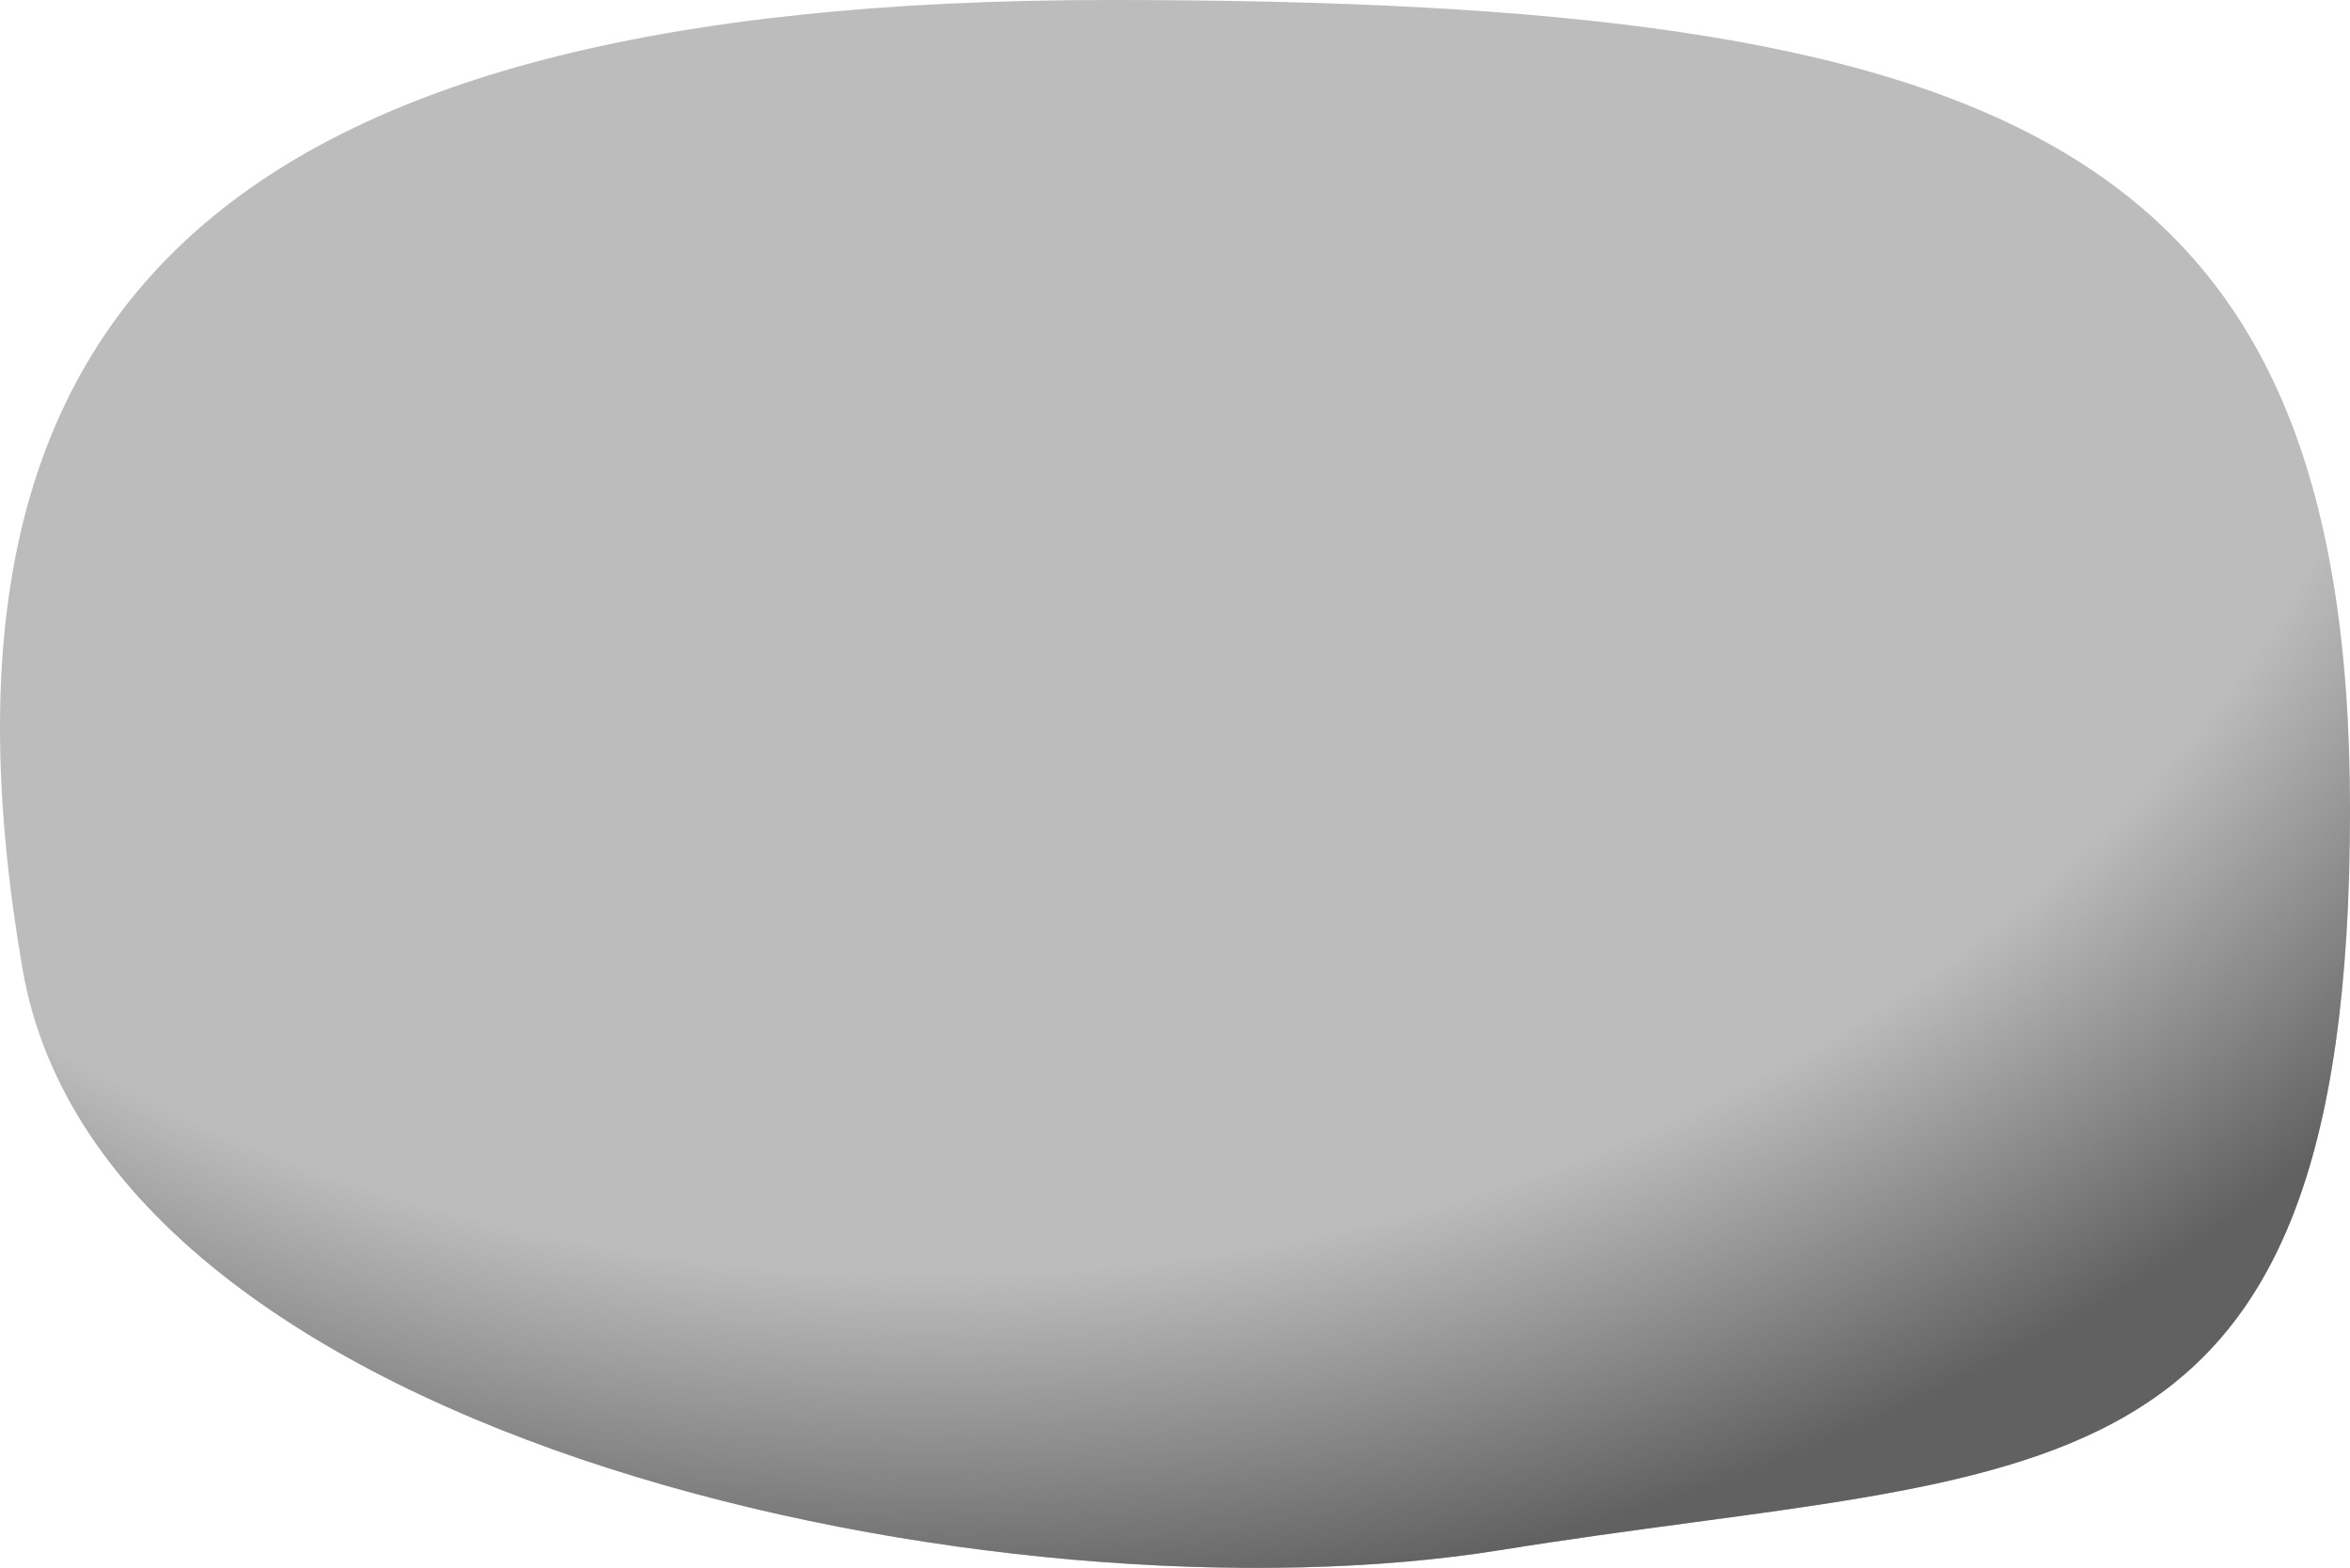
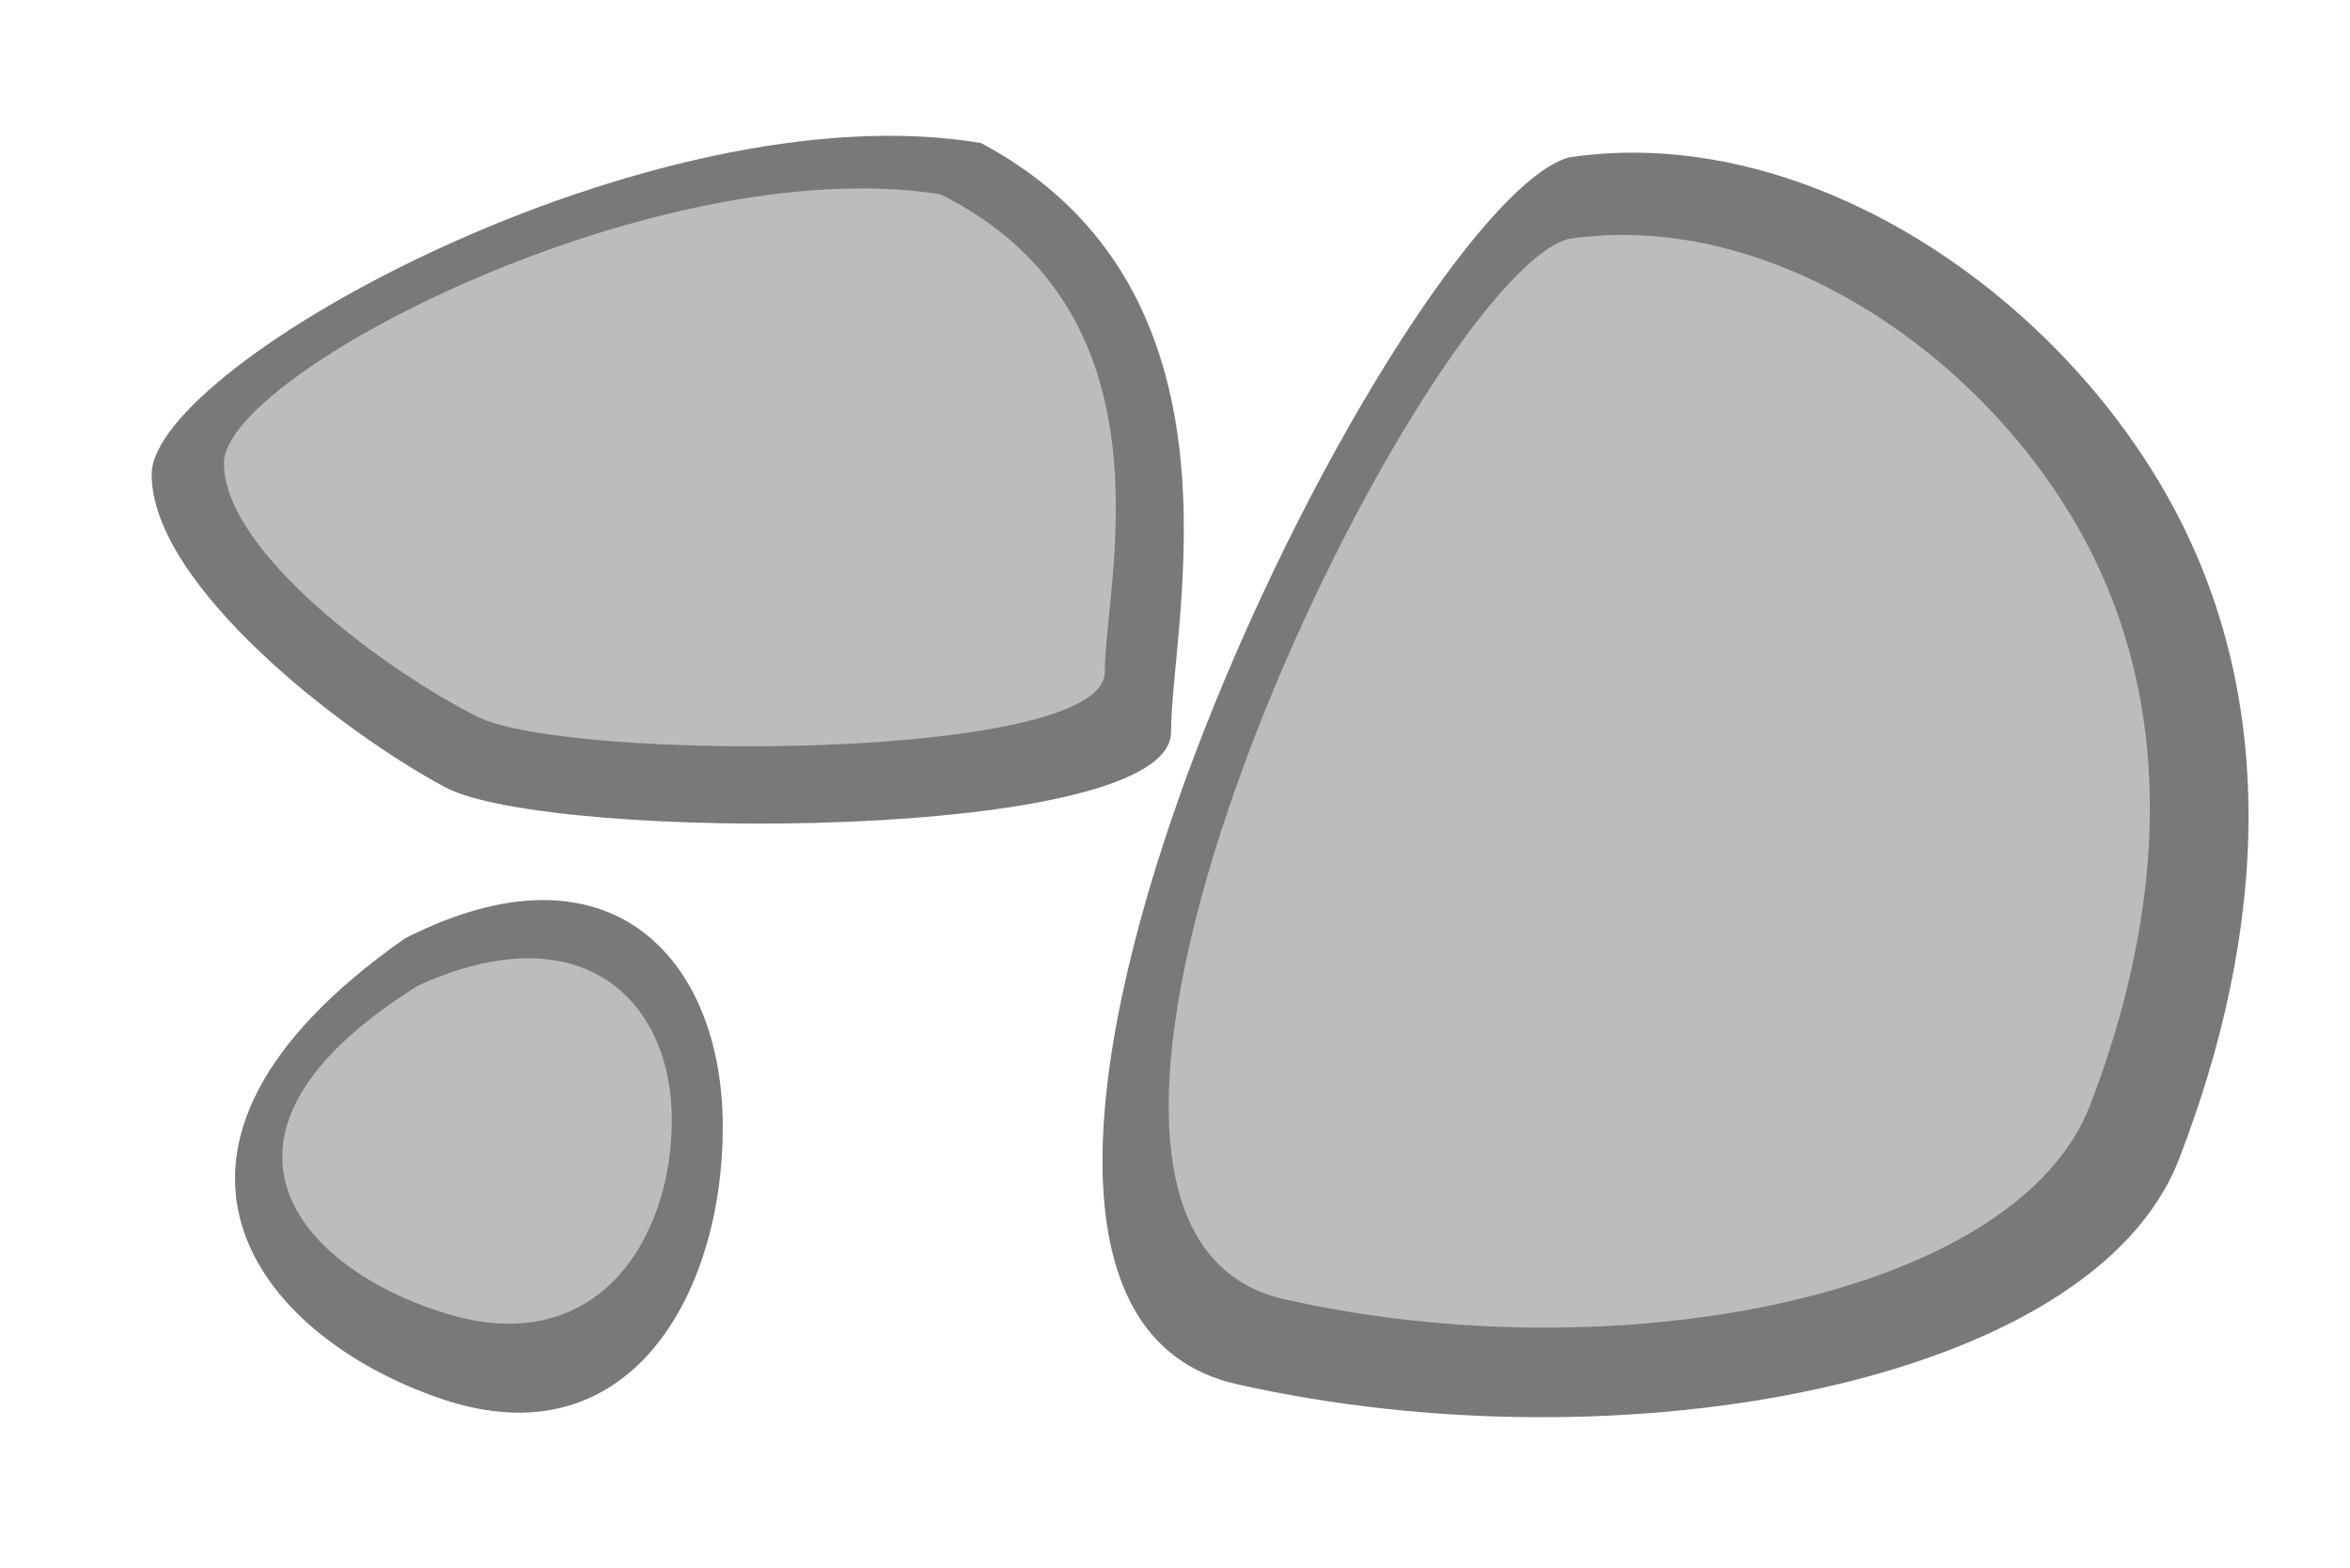
- <svg xmlns="http://www.w3.org/2000/svg" xmlns:xlink="http://www.w3.org/1999/xlink" width="159.002" height="106.079" id="svg4200" version="1.1">
-   <defs id="defs4202">
-     <linearGradient id="linearGradient3966-0-7-4">
-       <stop style="stop-color:#616161;stop-opacity:0;" offset="0" id="stop3968-4-9-8" />
-       <stop id="stop3974-1-0-8" offset="0.775" style="stop-color:#616161;stop-opacity:0;" />
-       <stop style="stop-color:#616161;stop-opacity:1;" offset="1" id="stop3970-7-4-5" />
-     </linearGradient>
-     <radialGradient xlink:href="#linearGradient4334" id="radialGradient4374" gradientUnits="userSpaceOnUse" gradientTransform="matrix(0.7719817,-0.4078321,0.5636948,0.413328,-259.9598,392.8958)" cx="1877.71" cy="84.196" fx="1877.71" fy="84.196" r="102.193" />
-     <linearGradient id="linearGradient4334">
-       <stop id="stop4336" offset="0" style="stop-color:#616161;stop-opacity:0;" />
-       <stop style="stop-color:#616161;stop-opacity:0;" offset="0.871" id="stop4338" />
-       <stop id="stop4340" offset="1" style="stop-color:#616161;stop-opacity:1;" />
-     </linearGradient>
-     <linearGradient id="linearGradient3966">
-       <stop style="stop-color:#616161;stop-opacity:0;" offset="0" id="stop3968" />
-       <stop id="stop3974" offset="0.775" style="stop-color:#616161;stop-opacity:0;" />
-       <stop style="stop-color:#616161;stop-opacity:1;" offset="1" id="stop3970" />
-     </linearGradient>
-     <radialGradient xlink:href="#linearGradient3966" id="radialGradient4106" gradientUnits="userSpaceOnUse" gradientTransform="matrix(-0.0486102,-0.5869785,0.7868485,-0.06516172,2059.471,554.6204)" cx="1243.12" cy="-475.444" fx="1243.12" fy="-475.444" r="102.193" />
-     <linearGradient id="linearGradient4280">
-       <stop style="stop-color:#616161;stop-opacity:0;" offset="0" id="stop4282" />
-       <stop id="stop4284" offset="0.775" style="stop-color:#616161;stop-opacity:0;" />
-       <stop style="stop-color:#616161;stop-opacity:1;" offset="1" id="stop4286" />
-     </linearGradient>
-     <radialGradient xlink:href="#linearGradient3966-0-7" id="radialGradient4241" gradientUnits="userSpaceOnUse" gradientTransform="matrix(0.208356,0.4045444,-0.6702524,0.4120316,1230.444,-718.7548)" cx="1321.531" cy="-295.447" fx="1321.531" fy="-295.447" r="102.193" />
-     <linearGradient id="linearGradient3966-0-7">
-       <stop style="stop-color:#616161;stop-opacity:0;" offset="0" id="stop3968-4-9" />
-       <stop id="stop3974-1-0" offset="0.775" style="stop-color:#616161;stop-opacity:0;" />
-       <stop style="stop-color:#616161;stop-opacity:1;" offset="1" id="stop3970-7-4" />
-     </linearGradient>
-     <radialGradient r="102.193" fy="-295.447" fx="1321.531" cy="-295.447" cx="1321.531" gradientTransform="matrix(0.208356,0.4045444,-0.6702524,0.4120316,1230.444,-718.7548)" gradientUnits="userSpaceOnUse" id="radialGradient4370" xlink:href="#linearGradient3966-0-7" />
-     <radialGradient xlink:href="#linearGradient3966-6" id="radialGradient4380" gradientUnits="userSpaceOnUse" gradientTransform="matrix(0.01730384,1.019494,-1.27958,0.02545031,912.6867,-1710.513)" cx="1483.168" cy="-180.278" fx="1483.168" fy="-180.278" r="102.193" />
-     <linearGradient id="linearGradient3966-6">
-       <stop style="stop-color:#616161;stop-opacity:0;" offset="0" id="stop3968-6" />
-       <stop id="stop3974-9" offset="0.775" style="stop-color:#616161;stop-opacity:0;" />
-       <stop style="stop-color:#616161;stop-opacity:1;" offset="1" id="stop3970-1" />
-     </linearGradient>
-     <radialGradient r="102.193" fy="-180.278" fx="1483.168" cy="-180.278" cx="1483.168" gradientTransform="matrix(0.01730384,1.019494,-1.27958,0.02545031,912.6867,-1710.513)" gradientUnits="userSpaceOnUse" id="radialGradient4435" xlink:href="#linearGradient3966-6" />
-   </defs>
+ <svg xmlns="http://www.w3.org/2000/svg" width="159.002" height="106.079" id="svg4200" version="1.1">
+   <defs id="defs4202" />
  <g id="layer1" transform="translate(-376.7008,-157.0167)">
-     <g style="display:inline" id="STONE4" transform="translate(-728.2417,365.4044)">
-       <path id="path3109" d="m 1263.945,-153.566 c 0,48.208 -20.878,44.157 -57.494,50.055 -33.201,5.347 -94.428,-7.022 -99.986,-39.329 -7.629,-44.343 12.898,-65.548 73.525,-65.548 60.626,0 83.956,9.406 83.956,54.822 z" style="color:#000000;fill:#bcbcbc;fill-opacity:1;fill-rule:nonzero;stroke:none;stroke-width:0.128;marker:none;visibility:visible;display:inline;overflow:visible;enable-background:accumulate" />
-       <path id="path3109-5" d="m 1263.945,-153.566 c 0,48.208 -20.878,44.157 -57.494,50.055 -33.201,5.347 -94.428,-7.022 -99.986,-39.329 -7.629,-44.343 12.898,-65.548 73.525,-65.548 60.626,0 83.956,9.406 83.956,54.822 z" style="color:#000000;fill:url(#radialGradient4435);fill-opacity:1;fill-rule:nonzero;stroke:none;stroke-width:0.128;marker:none;visibility:visible;display:inline;overflow:visible;enable-background:accumulate" />
-     </g>
+     <path style="fill:#797979;fill-opacity:1;fill-rule:evenodd;stroke:none;stroke-width:1px;stroke-linecap:butt;stroke-linejoin:miter;stroke-opacity:1" d="m 443.076,166.693 c -22.211,-3.736 -56.113,14.946 -56.113,22.419 0,7.473 12.859,17.437 19.873,21.173 7.014,3.736 49.099,3.736 49.099,-3.736 0,-7.473 5.845,-29.892 -12.859,-39.856 z" id="path4167-3" />
+     <path style="fill:#bcbcbc;fill-rule:evenodd;stroke:none;stroke-width:1px;stroke-linecap:butt;stroke-linejoin:miter;stroke-opacity:1;fill-opacity:1" d="m 440.34,170.162 c -19.193,-3.03 -48.487,12.122 -48.487,18.183 0,6.061 11.112,14.142 17.173,17.173 6.061,3.03 42.426,3.03 42.426,-3.03 0,-6.061 5.051,-24.244 -11.112,-32.325 z" id="path4167" />
+     <path style="fill:#797979;fill-opacity:1;fill-rule:evenodd;stroke:none;stroke-width:1px;stroke-linecap:butt;stroke-linejoin:miter;stroke-opacity:1" d="m 482.823,167.67 c -11.799,3.507 -48.376,77.156 -22.418,83.001 25.958,5.845 57.815,0 63.714,-15.197 5.899,-15.197 7.079,-31.564 -1.18,-45.592 -8.259,-14.028 -24.778,-24.549 -40.116,-22.211 z" id="path4171-6" />
+     <path style="fill:#bcbcbc;fill-rule:evenodd;stroke:none;stroke-width:1px;stroke-linecap:butt;stroke-linejoin:miter;stroke-opacity:1;fill-opacity:1" d="m 482.767,173.192 c -10.102,3.03 -41.416,66.67 -19.193,71.721 22.223,5.051 49.497,0 54.548,-13.132 5.051,-13.132 6.061,-27.274 -1.01,-39.396 -7.071,-12.122 -21.213,-21.213 -34.345,-19.193 z" id="path4171" />
+     <path style="fill:#797979;fill-opacity:1;fill-rule:evenodd;stroke:none;stroke-width:1px;stroke-linecap:butt;stroke-linejoin:miter;stroke-opacity:1" d="m 404.103,220.504 c -20.237,14.171 -10.119,26.925 2.53,31.176 12.648,4.251 18.973,-7.086 18.973,-18.422 0,-11.337 -7.589,-19.84 -21.502,-12.754 z" id="path4173-7" />
+     <path style="fill:#bcbcbc;fill-rule:evenodd;stroke:none;stroke-width:1px;stroke-linecap:butt;stroke-linejoin:miter;stroke-opacity:1;fill-opacity:1" d="m 404.985,223.7 c -16.162,10.102 -8.081,19.193 2.02,22.223 10.102,3.03 15.152,-5.051 15.152,-13.132 0,-8.081 -6.061,-14.142 -17.173,-9.091 z" id="path4173" />
  </g>
</svg>
